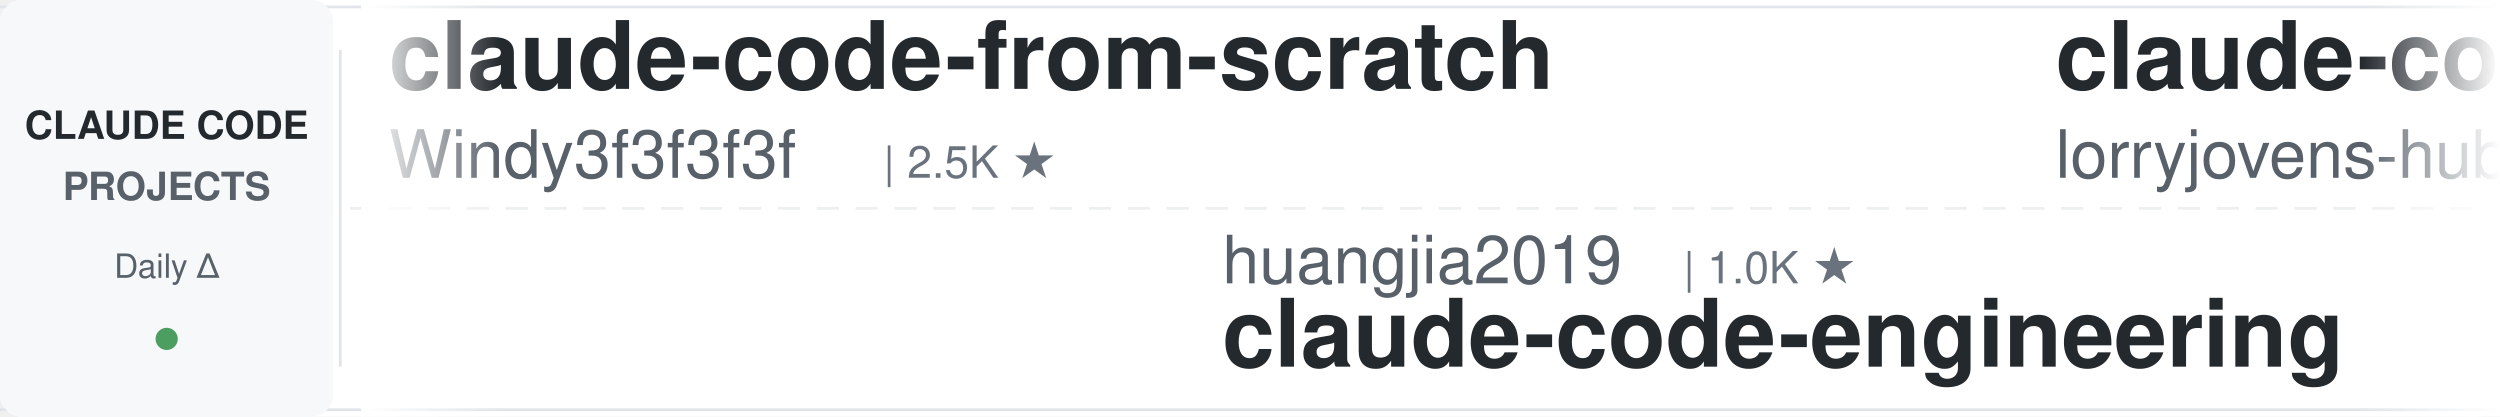
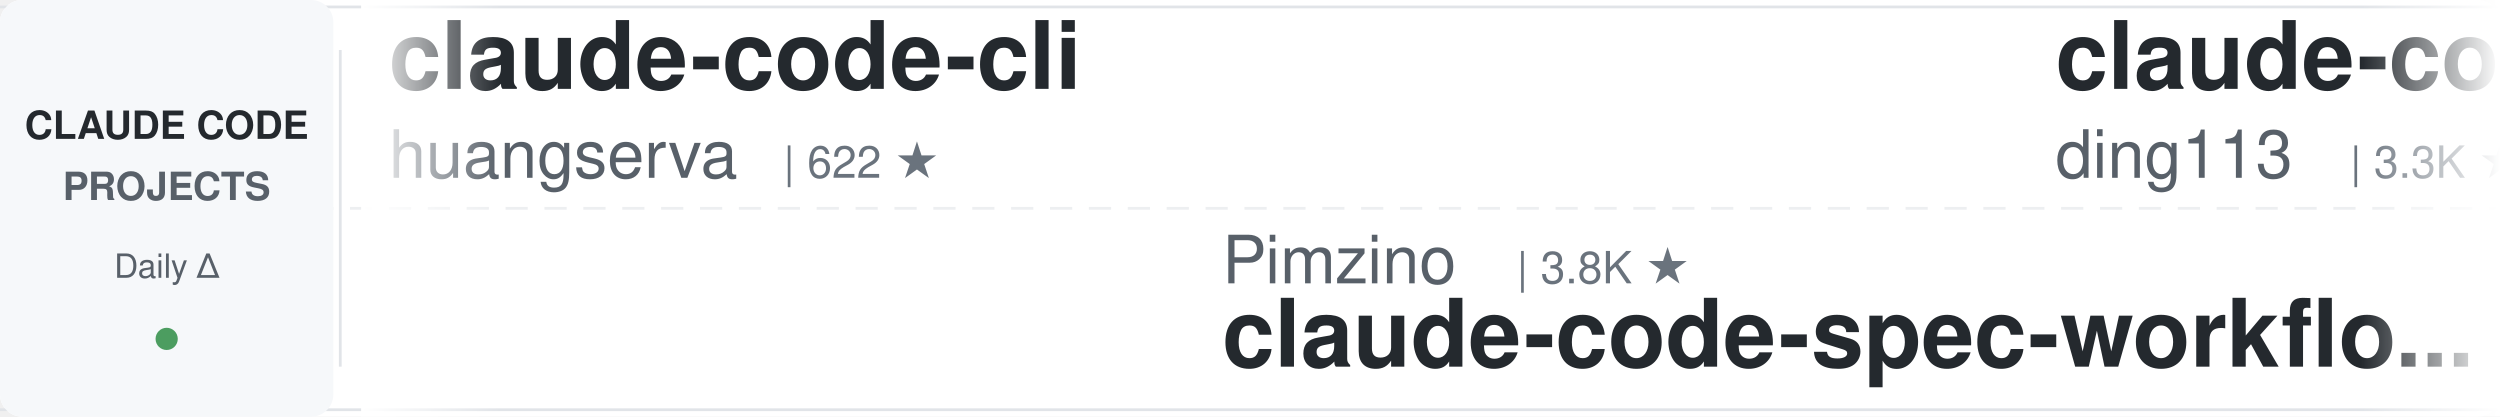
<svg xmlns="http://www.w3.org/2000/svg" width="900" height="150">
  <defs>
    <linearGradient id="leftFade" x1="0%" y1="0%" x2="100%" y2="0%">
      <stop offset="0%" style="stop-color:#ffffff;stop-opacity:1" />
      <stop offset="100%" style="stop-color:#ffffff;stop-opacity:0" />
    </linearGradient>
    <linearGradient id="rightFade" x1="0%" y1="0%" x2="100%" y2="0%">
      <stop offset="0%" style="stop-color:#ffffff;stop-opacity:0" />
      <stop offset="100%" style="stop-color:#ffffff;stop-opacity:1" />
    </linearGradient>
  </defs>
  <rect width="900" height="150" fill="#ffffff" rx="8" />
  <rect x="0" y="2" width="900" height="1" fill="#e1e4e8" />
  <rect x="0" y="147" width="900" height="1" fill="#e1e4e8" />
  <line x1="0" y1="75" x2="900" y2="75" stroke="#e1e4e8" stroke-width="1" stroke-dasharray="8 6" opacity="0.6" />
  <rect x="0" y="0" width="120" height="150" fill="#f6f8fa" rx="8" />
  <text x="60" y="50" font-family="-apple-system, BlinkMacSystemFont, 'Segoe UI', Helvetica, Arial, sans-serif" font-size="14" font-weight="600" fill="#24292e" text-anchor="middle">CLAUDE CODE</text>
  <text x="60" y="72" font-family="-apple-system, BlinkMacSystemFont, 'Segoe UI', Helvetica, Arial, sans-serif" font-size="14" font-weight="600" fill="#586069" text-anchor="middle">PROJECTS</text>
  <text x="60" y="100" font-family="-apple-system, BlinkMacSystemFont, 'Segoe UI', Helvetica, Arial, sans-serif" font-size="12" font-weight="500" fill="#586069" text-anchor="middle">Daily Δ</text>
  <circle cx="60" cy="122" r="4" fill="#22863a" opacity="0.8" />
  <rect x="122" y="18" width="1" height="114" fill="#e1e4e8" />
  <clipPath id="tickerClip">
    <rect x="130" y="0" width="770" height="150" />
  </clipPath>
  <g clip-path="url(#tickerClip)">
    <g id="tickerItems">
      <animateTransform attributeName="transform" attributeType="XML" type="translate" from="0 0" to="-3000 0" dur="54s" repeatCount="indefinite" />
      <g transform="translate(0, 0)">
-         <text x="140" y="32" font-family="-apple-system, BlinkMacSystemFont, 'Segoe UI', Helvetica, Arial, sans-serif" font-size="34" font-weight="600" fill="#24292e">claude-code-from-scratch</text>
-         <text x="140" y="64" font-family="-apple-system, BlinkMacSystemFont, 'Segoe UI', Helvetica, Arial, sans-serif" font-size="24" font-weight="400" fill="#586069">Windy3f3f3f3f</text>
-         <text x="318" y="64" font-family="-apple-system, BlinkMacSystemFont, 'Segoe UI', Helvetica, Arial, sans-serif" font-size="16" font-weight="500" fill="#6a737d">| 2.5K ★</text>
-       </g>
-       <g transform="translate(300, 0)">
-         <text x="140" y="102" font-family="-apple-system, BlinkMacSystemFont, 'Segoe UI', Helvetica, Arial, sans-serif" font-size="24" font-weight="400" fill="#586069">huangjia2019</text>
-         <text x="306" y="102" font-family="-apple-system, BlinkMacSystemFont, 'Segoe UI', Helvetica, Arial, sans-serif" font-size="16" font-weight="500" fill="#6a737d">| 1.0K ★</text>
-         <text x="140" y="132" font-family="-apple-system, BlinkMacSystemFont, 'Segoe UI', Helvetica, Arial, sans-serif" font-size="34" font-weight="600" fill="#24292e">claude-code-engineering</text>
-       </g>
-       <g transform="translate(600, 0)">
-         <text x="140" y="32" font-family="-apple-system, BlinkMacSystemFont, 'Segoe UI', Helvetica, Arial, sans-serif" font-size="34" font-weight="600" fill="#24292e">claude-code-rust</text>
-         <text x="140" y="64" font-family="-apple-system, BlinkMacSystemFont, 'Segoe UI', Helvetica, Arial, sans-serif" font-size="24" font-weight="400" fill="#586069">lorryjovens-hub</text>
-         <text x="342" y="64" font-family="-apple-system, BlinkMacSystemFont, 'Segoe UI', Helvetica, Arial, sans-serif" font-size="16" font-weight="500" fill="#6a737d">| 1.7K ★</text>
-       </g>
-       <g transform="translate(900, 0)">
-         <text x="140" y="102" font-family="-apple-system, BlinkMacSystemFont, 'Segoe UI', Helvetica, Arial, sans-serif" font-size="24" font-weight="400" fill="#586069">daymade</text>
-         <text x="246" y="102" font-family="-apple-system, BlinkMacSystemFont, 'Segoe UI', Helvetica, Arial, sans-serif" font-size="16" font-weight="500" fill="#6a737d">| 1.3K ★</text>
-         <text x="140" y="132" font-family="-apple-system, BlinkMacSystemFont, 'Segoe UI', Helvetica, Arial, sans-serif" font-size="34" font-weight="600" fill="#24292e">claude-code-skills</text>
-       </g>
-       <g transform="translate(1200, 0)">
        <text x="140" y="32" font-family="-apple-system, BlinkMacSystemFont, 'Segoe UI', Helvetica, Arial, sans-serif" font-size="34" font-weight="600" fill="#24292e">claude-code-cli</text>
        <text x="140" y="64" font-family="-apple-system, BlinkMacSystemFont, 'Segoe UI', Helvetica, Arial, sans-serif" font-size="24" font-weight="400" fill="#586069">huangserva</text>
        <text x="282" y="64" font-family="-apple-system, BlinkMacSystemFont, 'Segoe UI', Helvetica, Arial, sans-serif" font-size="16" font-weight="500" fill="#6a737d">| 622 ★</text>
      </g>
+       <g transform="translate(300, 0)">
+         <text x="140" y="102" font-family="-apple-system, BlinkMacSystemFont, 'Segoe UI', Helvetica, Arial, sans-serif" font-size="24" font-weight="400" fill="#586069">Pimzino</text>
+         <text x="246" y="102" font-family="-apple-system, BlinkMacSystemFont, 'Segoe UI', Helvetica, Arial, sans-serif" font-size="16" font-weight="500" fill="#6a737d">| 3.8K ★</text>
+         <text x="140" y="132" font-family="-apple-system, BlinkMacSystemFont, 'Segoe UI', Helvetica, Arial, sans-serif" font-size="34" font-weight="600" fill="#24292e">claude-code-spec-workflo...</text>
+       </g>
+       <g transform="translate(600, 0)">
+         <text x="140" y="32" font-family="-apple-system, BlinkMacSystemFont, 'Segoe UI', Helvetica, Arial, sans-serif" font-size="34" font-weight="600" fill="#24292e">claude-code-hub</text>
+         <text x="140" y="64" font-family="-apple-system, BlinkMacSystemFont, 'Segoe UI', Helvetica, Arial, sans-serif" font-size="24" font-weight="400" fill="#586069">ding113</text>
+         <text x="246" y="64" font-family="-apple-system, BlinkMacSystemFont, 'Segoe UI', Helvetica, Arial, sans-serif" font-size="16" font-weight="500" fill="#6a737d">| 3.3K ★</text>
+       </g>
+       <g transform="translate(900, 0)">
+         <text x="140" y="102" font-family="-apple-system, BlinkMacSystemFont, 'Segoe UI', Helvetica, Arial, sans-serif" font-size="24" font-weight="400" fill="#586069">pedrohcgs</text>
+         <text x="270" y="102" font-family="-apple-system, BlinkMacSystemFont, 'Segoe UI', Helvetica, Arial, sans-serif" font-size="16" font-weight="500" fill="#6a737d">| 1.4K ★</text>
+         <text x="140" y="132" font-family="-apple-system, BlinkMacSystemFont, 'Segoe UI', Helvetica, Arial, sans-serif" font-size="34" font-weight="600" fill="#24292e">claude-code-my-workflow</text>
+       </g>
+       <g transform="translate(1200, 0)">
+         <text x="140" y="32" font-family="-apple-system, BlinkMacSystemFont, 'Segoe UI', Helvetica, Arial, sans-serif" font-size="34" font-weight="600" fill="#24292e">claude-code-reverse</text>
+         <text x="140" y="64" font-family="-apple-system, BlinkMacSystemFont, 'Segoe UI', Helvetica, Arial, sans-serif" font-size="24" font-weight="400" fill="#586069">Yuyz0112</text>
+         <text x="258" y="64" font-family="-apple-system, BlinkMacSystemFont, 'Segoe UI', Helvetica, Arial, sans-serif" font-size="16" font-weight="500" fill="#6a737d">| 2.4K ★</text>
+       </g>
      <g transform="translate(1500, 0)">
-         <text x="140" y="102" font-family="-apple-system, BlinkMacSystemFont, 'Segoe UI', Helvetica, Arial, sans-serif" font-size="24" font-weight="400" fill="#586069">frankbria</text>
-         <text x="270" y="102" font-family="-apple-system, BlinkMacSystemFont, 'Segoe UI', Helvetica, Arial, sans-serif" font-size="16" font-weight="500" fill="#6a737d">| 9.6K ★</text>
-         <text x="140" y="132" font-family="-apple-system, BlinkMacSystemFont, 'Segoe UI', Helvetica, Arial, sans-serif" font-size="34" font-weight="600" fill="#24292e">ralph-claude-code</text>
+         <text x="140" y="102" font-family="-apple-system, BlinkMacSystemFont, 'Segoe UI', Helvetica, Arial, sans-serif" font-size="24" font-weight="400" fill="#586069">Windy3f3f3f3f</text>
+         <text x="318" y="102" font-family="-apple-system, BlinkMacSystemFont, 'Segoe UI', Helvetica, Arial, sans-serif" font-size="16" font-weight="500" fill="#6a737d">| 2.5K ★</text>
+         <text x="140" y="132" font-family="-apple-system, BlinkMacSystemFont, 'Segoe UI', Helvetica, Arial, sans-serif" font-size="34" font-weight="600" fill="#24292e">claude-code-from-scratch</text>
      </g>
      <g transform="translate(1800, 0)">
-         <text x="140" y="32" font-family="-apple-system, BlinkMacSystemFont, 'Segoe UI', Helvetica, Arial, sans-serif" font-size="34" font-weight="600" fill="#24292e">claude_codex_bridge</text>
-         <text x="140" y="64" font-family="-apple-system, BlinkMacSystemFont, 'Segoe UI', Helvetica, Arial, sans-serif" font-size="24" font-weight="400" fill="#586069">SeemSeam</text>
-         <text x="258" y="64" font-family="-apple-system, BlinkMacSystemFont, 'Segoe UI', Helvetica, Arial, sans-serif" font-size="16" font-weight="500" fill="#6a737d">| 3.4K ★</text>
+         <text x="140" y="32" font-family="-apple-system, BlinkMacSystemFont, 'Segoe UI', Helvetica, Arial, sans-serif" font-size="34" font-weight="600" fill="#24292e">claude-code-base-action</text>
+         <text x="140" y="64" font-family="-apple-system, BlinkMacSystemFont, 'Segoe UI', Helvetica, Arial, sans-serif" font-size="24" font-weight="400" fill="#586069">anthropics</text>
+         <text x="282" y="64" font-family="-apple-system, BlinkMacSystemFont, 'Segoe UI', Helvetica, Arial, sans-serif" font-size="16" font-weight="500" fill="#6a737d">| 939 ★</text>
      </g>
      <g transform="translate(2100, 0)">
-         <text x="140" y="102" font-family="-apple-system, BlinkMacSystemFont, 'Segoe UI', Helvetica, Arial, sans-serif" font-size="24" font-weight="400" fill="#586069">hangsman</text>
-         <text x="258" y="102" font-family="-apple-system, BlinkMacSystemFont, 'Segoe UI', Helvetica, Arial, sans-serif" font-size="16" font-weight="500" fill="#6a737d">| 790 ★</text>
-         <text x="140" y="132" font-family="-apple-system, BlinkMacSystemFont, 'Segoe UI', Helvetica, Arial, sans-serif" font-size="34" font-weight="600" fill="#24292e">claude-code-source</text>
+         <text x="140" y="102" font-family="-apple-system, BlinkMacSystemFont, 'Segoe UI', Helvetica, Arial, sans-serif" font-size="24" font-weight="400" fill="#586069">AICoderTudou</text>
+         <text x="306" y="102" font-family="-apple-system, BlinkMacSystemFont, 'Segoe UI', Helvetica, Arial, sans-serif" font-size="16" font-weight="500" fill="#6a737d">| 497 ★</text>
+         <text x="140" y="132" font-family="-apple-system, BlinkMacSystemFont, 'Segoe UI', Helvetica, Arial, sans-serif" font-size="34" font-weight="600" fill="#24292e">claude-code-tudou</text>
      </g>
      <g transform="translate(2400, 0)">
-         <text x="140" y="32" font-family="-apple-system, BlinkMacSystemFont, 'Segoe UI', Helvetica, Arial, sans-serif" font-size="34" font-weight="600" fill="#24292e">Claude-Code-Usage-Monito...</text>
-         <text x="140" y="64" font-family="-apple-system, BlinkMacSystemFont, 'Segoe UI', Helvetica, Arial, sans-serif" font-size="24" font-weight="400" fill="#586069">Maciek-roboblog</text>
-         <text x="342" y="64" font-family="-apple-system, BlinkMacSystemFont, 'Segoe UI', Helvetica, Arial, sans-serif" font-size="16" font-weight="500" fill="#6a737d">| 8.6K ★</text>
+         <text x="140" y="32" font-family="-apple-system, BlinkMacSystemFont, 'Segoe UI', Helvetica, Arial, sans-serif" font-size="34" font-weight="600" fill="#24292e">claude-code-proxy</text>
+         <text x="140" y="64" font-family="-apple-system, BlinkMacSystemFont, 'Segoe UI', Helvetica, Arial, sans-serif" font-size="24" font-weight="400" fill="#586069">fuergaosi233</text>
+         <text x="306" y="64" font-family="-apple-system, BlinkMacSystemFont, 'Segoe UI', Helvetica, Arial, sans-serif" font-size="16" font-weight="500" fill="#6a737d">| 2.8K ★</text>
      </g>
      <g transform="translate(2700, 0)">
-         <text x="140" y="102" font-family="-apple-system, BlinkMacSystemFont, 'Segoe UI', Helvetica, Arial, sans-serif" font-size="24" font-weight="400" fill="#586069">Windy3f3f3f3f</text>
-         <text x="318" y="102" font-family="-apple-system, BlinkMacSystemFont, 'Segoe UI', Helvetica, Arial, sans-serif" font-size="16" font-weight="500" fill="#6a737d">| 3.4K ★</text>
-         <text x="140" y="132" font-family="-apple-system, BlinkMacSystemFont, 'Segoe UI', Helvetica, Arial, sans-serif" font-size="34" font-weight="600" fill="#24292e">how-claude-code-works</text>
+         <text x="140" y="102" font-family="-apple-system, BlinkMacSystemFont, 'Segoe UI', Helvetica, Arial, sans-serif" font-size="24" font-weight="400" fill="#586069">ChrisWiles</text>
+         <text x="282" y="102" font-family="-apple-system, BlinkMacSystemFont, 'Segoe UI', Helvetica, Arial, sans-serif" font-size="16" font-weight="500" fill="#6a737d">| 6.0K ★</text>
+         <text x="140" y="132" font-family="-apple-system, BlinkMacSystemFont, 'Segoe UI', Helvetica, Arial, sans-serif" font-size="34" font-weight="600" fill="#24292e">claude-code-showcase</text>
      </g>
      <g transform="translate(3000, 0)">
-         <text x="140" y="32" font-family="-apple-system, BlinkMacSystemFont, 'Segoe UI', Helvetica, Arial, sans-serif" font-size="34" font-weight="600" fill="#24292e">claude-code-from-scratch</text>
-         <text x="140" y="64" font-family="-apple-system, BlinkMacSystemFont, 'Segoe UI', Helvetica, Arial, sans-serif" font-size="24" font-weight="400" fill="#586069">Windy3f3f3f3f</text>
-         <text x="318" y="64" font-family="-apple-system, BlinkMacSystemFont, 'Segoe UI', Helvetica, Arial, sans-serif" font-size="16" font-weight="500" fill="#6a737d">| 2.5K ★</text>
+         <text x="140" y="32" font-family="-apple-system, BlinkMacSystemFont, 'Segoe UI', Helvetica, Arial, sans-serif" font-size="34" font-weight="600" fill="#24292e">claude-code-cli</text>
+         <text x="140" y="64" font-family="-apple-system, BlinkMacSystemFont, 'Segoe UI', Helvetica, Arial, sans-serif" font-size="24" font-weight="400" fill="#586069">huangserva</text>
+         <text x="282" y="64" font-family="-apple-system, BlinkMacSystemFont, 'Segoe UI', Helvetica, Arial, sans-serif" font-size="16" font-weight="500" fill="#6a737d">| 622 ★</text>
      </g>
      <g transform="translate(3300, 0)">
-         <text x="140" y="102" font-family="-apple-system, BlinkMacSystemFont, 'Segoe UI', Helvetica, Arial, sans-serif" font-size="24" font-weight="400" fill="#586069">huangjia2019</text>
-         <text x="306" y="102" font-family="-apple-system, BlinkMacSystemFont, 'Segoe UI', Helvetica, Arial, sans-serif" font-size="16" font-weight="500" fill="#6a737d">| 1.0K ★</text>
-         <text x="140" y="132" font-family="-apple-system, BlinkMacSystemFont, 'Segoe UI', Helvetica, Arial, sans-serif" font-size="34" font-weight="600" fill="#24292e">claude-code-engineering</text>
+         <text x="140" y="102" font-family="-apple-system, BlinkMacSystemFont, 'Segoe UI', Helvetica, Arial, sans-serif" font-size="24" font-weight="400" fill="#586069">Pimzino</text>
+         <text x="246" y="102" font-family="-apple-system, BlinkMacSystemFont, 'Segoe UI', Helvetica, Arial, sans-serif" font-size="16" font-weight="500" fill="#6a737d">| 3.8K ★</text>
+         <text x="140" y="132" font-family="-apple-system, BlinkMacSystemFont, 'Segoe UI', Helvetica, Arial, sans-serif" font-size="34" font-weight="600" fill="#24292e">claude-code-spec-workflo...</text>
      </g>
      <g transform="translate(3600, 0)">
-         <text x="140" y="32" font-family="-apple-system, BlinkMacSystemFont, 'Segoe UI', Helvetica, Arial, sans-serif" font-size="34" font-weight="600" fill="#24292e">claude-code-rust</text>
-         <text x="140" y="64" font-family="-apple-system, BlinkMacSystemFont, 'Segoe UI', Helvetica, Arial, sans-serif" font-size="24" font-weight="400" fill="#586069">lorryjovens-hub</text>
-         <text x="342" y="64" font-family="-apple-system, BlinkMacSystemFont, 'Segoe UI', Helvetica, Arial, sans-serif" font-size="16" font-weight="500" fill="#6a737d">| 1.7K ★</text>
+         <text x="140" y="32" font-family="-apple-system, BlinkMacSystemFont, 'Segoe UI', Helvetica, Arial, sans-serif" font-size="34" font-weight="600" fill="#24292e">claude-code-hub</text>
+         <text x="140" y="64" font-family="-apple-system, BlinkMacSystemFont, 'Segoe UI', Helvetica, Arial, sans-serif" font-size="24" font-weight="400" fill="#586069">ding113</text>
+         <text x="246" y="64" font-family="-apple-system, BlinkMacSystemFont, 'Segoe UI', Helvetica, Arial, sans-serif" font-size="16" font-weight="500" fill="#6a737d">| 3.3K ★</text>
      </g>
      <g transform="translate(3900, 0)">
-         <text x="140" y="102" font-family="-apple-system, BlinkMacSystemFont, 'Segoe UI', Helvetica, Arial, sans-serif" font-size="24" font-weight="400" fill="#586069">daymade</text>
-         <text x="246" y="102" font-family="-apple-system, BlinkMacSystemFont, 'Segoe UI', Helvetica, Arial, sans-serif" font-size="16" font-weight="500" fill="#6a737d">| 1.3K ★</text>
-         <text x="140" y="132" font-family="-apple-system, BlinkMacSystemFont, 'Segoe UI', Helvetica, Arial, sans-serif" font-size="34" font-weight="600" fill="#24292e">claude-code-skills</text>
+         <text x="140" y="102" font-family="-apple-system, BlinkMacSystemFont, 'Segoe UI', Helvetica, Arial, sans-serif" font-size="24" font-weight="400" fill="#586069">pedrohcgs</text>
+         <text x="270" y="102" font-family="-apple-system, BlinkMacSystemFont, 'Segoe UI', Helvetica, Arial, sans-serif" font-size="16" font-weight="500" fill="#6a737d">| 1.4K ★</text>
+         <text x="140" y="132" font-family="-apple-system, BlinkMacSystemFont, 'Segoe UI', Helvetica, Arial, sans-serif" font-size="34" font-weight="600" fill="#24292e">claude-code-my-workflow</text>
      </g>
    </g>
  </g>
  <rect x="130" y="0" width="50" height="150" fill="url(#leftFade)" />
  <rect x="850" y="0" width="50" height="150" fill="url(#rightFade)" />
</svg>
